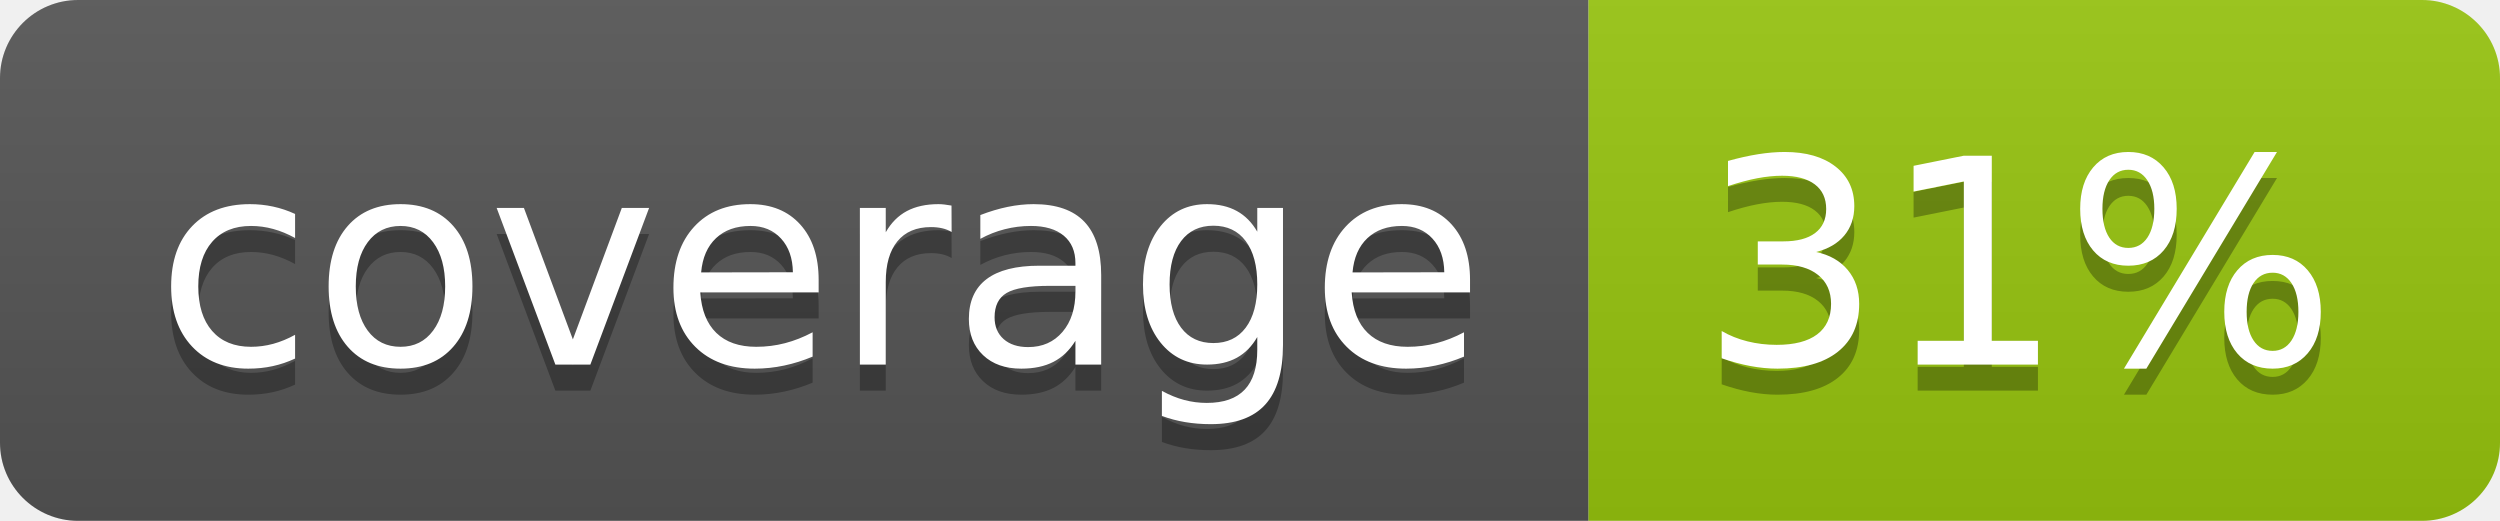
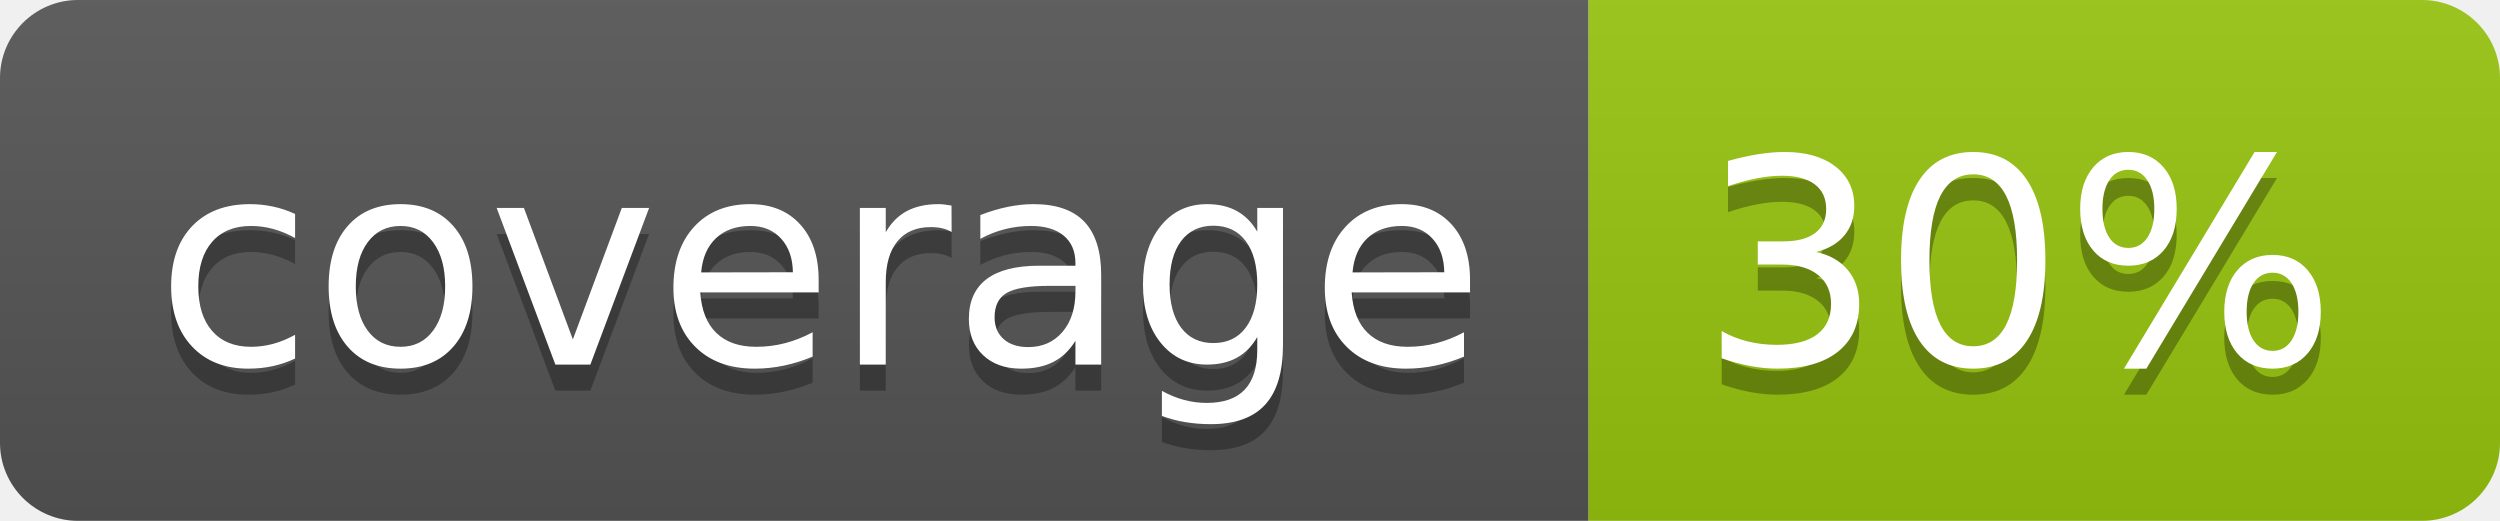
<svg xmlns="http://www.w3.org/2000/svg" width="96" height="20">
  <linearGradient id="b" x2="0" y2="100%">
    <stop offset="0" stop-color="#bbb" stop-opacity=".1" />
    <stop offset="1" stop-opacity=".1" />
  </linearGradient>
  <clipPath id="a">
    <rect width="96" height="20" rx="3" fill="#fff" />
  </clipPath>
  <g clip-path="url(#a)">
    <path fill="#555" d="M0 0h61v20H0z" />
    <path fill="#97C50F" d="M61 0h35v20H61z" />
    <path fill="url(#b)" d="M0 0h96v20H0z" />
  </g>
  <g fill="#fff" text-anchor="middle" font-family="DejaVu Sans,Verdana,Geneva,sans-serif" font-size="110">
    <text x="315" y="150" fill="#010101" fill-opacity=".3" transform="scale(.1)" textLength="510">coverage</text>
    <text x="315" y="140" transform="scale(.1)" textLength="510">coverage</text>
-     <text x="775" y="150" fill="#010101" fill-opacity=".3" transform="scale(.1)" textLength="250">31%</text>
-     <text x="775" y="140" transform="scale(.1)" textLength="250">31%</text>
+     <text x="775" y="150" fill="#010101" fill-opacity=".3" transform="scale(.1)" textLength="250">30%</text>
+     <text x="775" y="140" transform="scale(.1)" textLength="250">30%</text>
  </g>
</svg>
